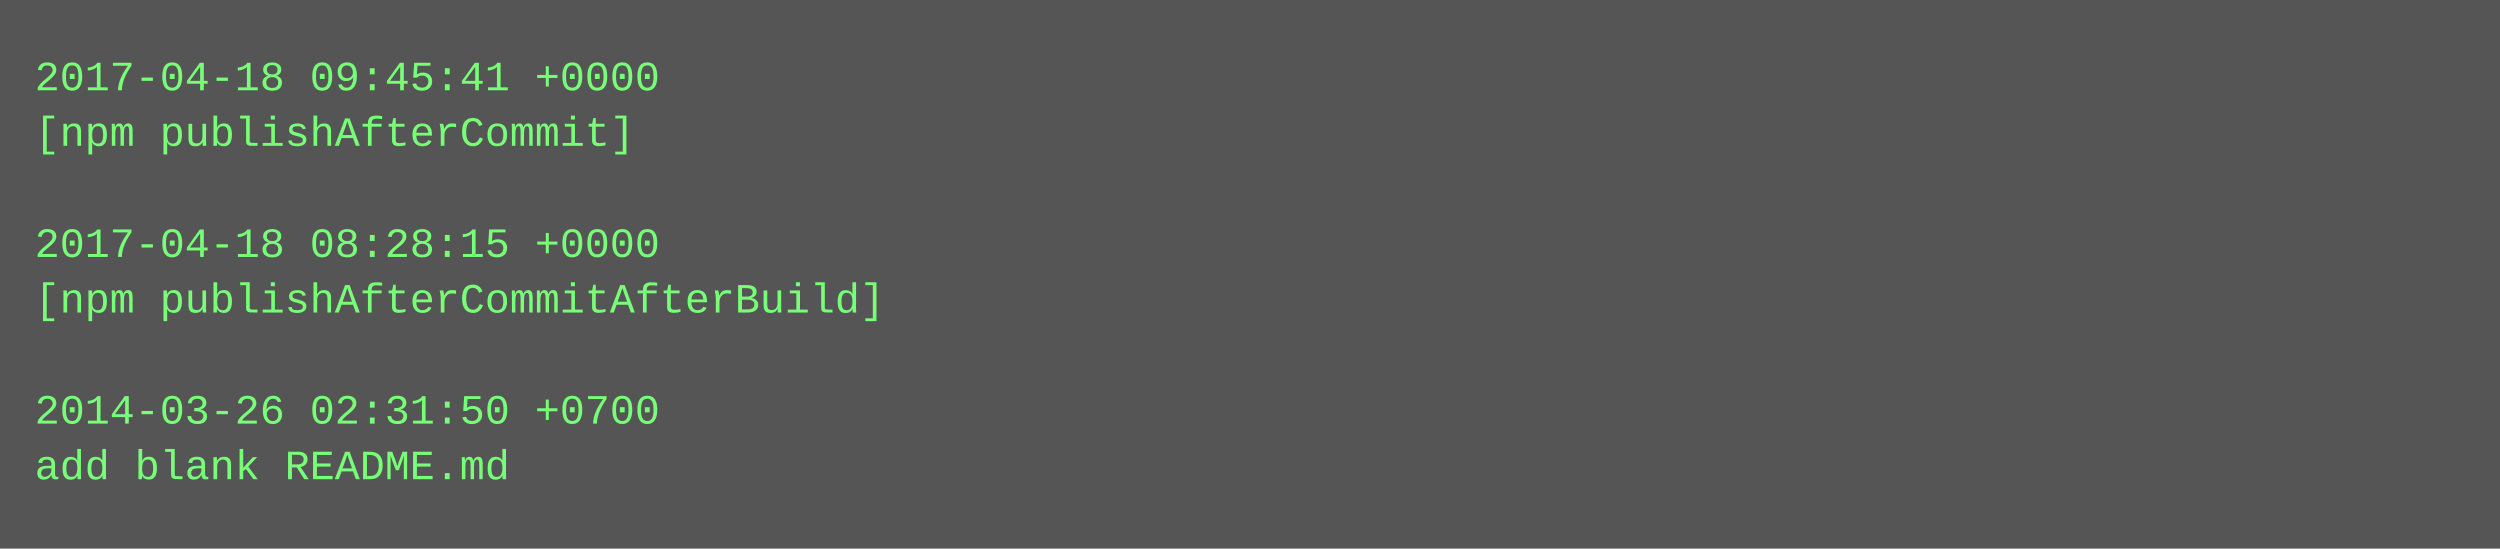
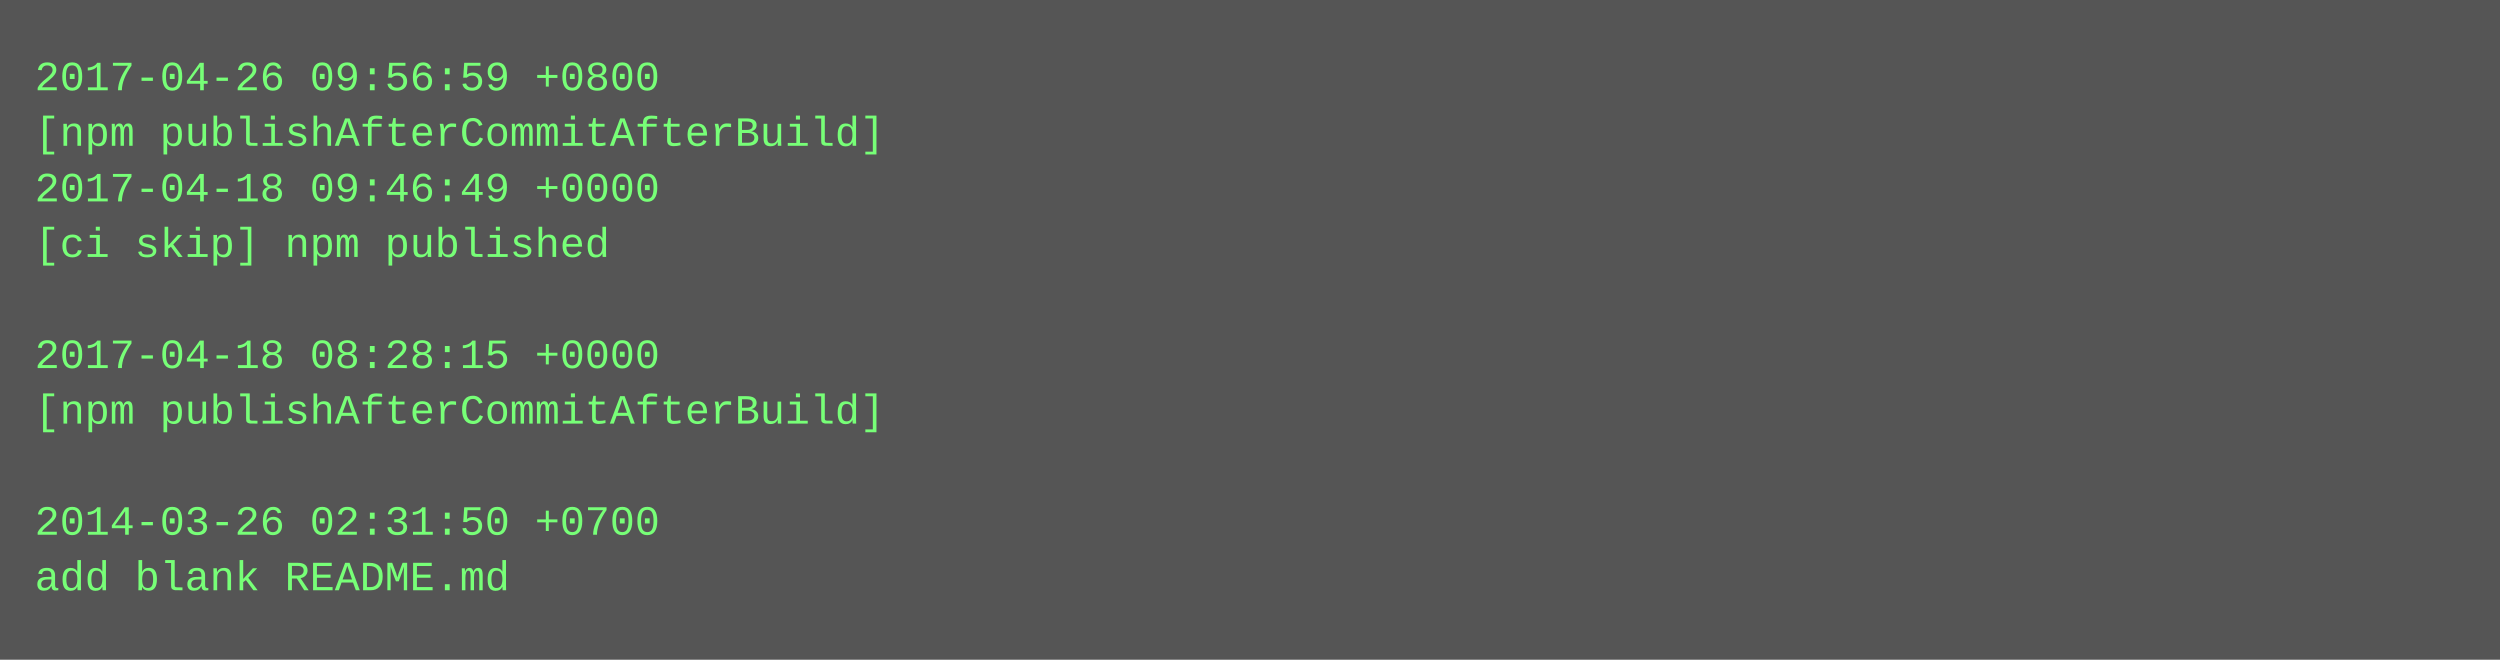
- <svg xmlns="http://www.w3.org/2000/svg" height="158" width="720">
-   <rect height="158" fill="#555" width="720" />
+ <svg xmlns="http://www.w3.org/2000/svg" height="190" width="720">
+   <rect height="190" fill="#555" width="720" />
  <text fill="#7f7" font-family="Courier New" font-size="12" xml:space="preserve">
-     <tspan x="10" y="26">2017-04-18 09:45:41 +0000</tspan>
-     <tspan x="10" y="42">[npm publishAfterCommit]</tspan>
-     <tspan x="10" y="58" />
-     <tspan x="10" y="74">2017-04-18 08:28:15 +0000</tspan>
-     <tspan x="10" y="90">[npm publishAfterCommitAfterBuild]</tspan>
-     <tspan x="10" y="106" />
-     <tspan x="10" y="122">2014-03-26 02:31:50 +0700</tspan>
-     <tspan x="10" y="138">add blank README.md</tspan>
+     <tspan x="10" y="26">2017-04-26 09:56:59 +0800</tspan>
+     <tspan x="10" y="42">[npm publishAfterCommitAfterBuild]</tspan>
+     <tspan x="10" y="58">2017-04-18 09:46:49 +0000</tspan>
+     <tspan x="10" y="74">[ci skip] npm published</tspan>
+     <tspan x="10" y="90" />
+     <tspan x="10" y="106">2017-04-18 08:28:15 +0000</tspan>
+     <tspan x="10" y="122">[npm publishAfterCommitAfterBuild]</tspan>
+     <tspan x="10" y="138" />
+     <tspan x="10" y="154">2014-03-26 02:31:50 +0700</tspan>
+     <tspan x="10" y="170">add blank README.md</tspan>
  </text>
</svg>
